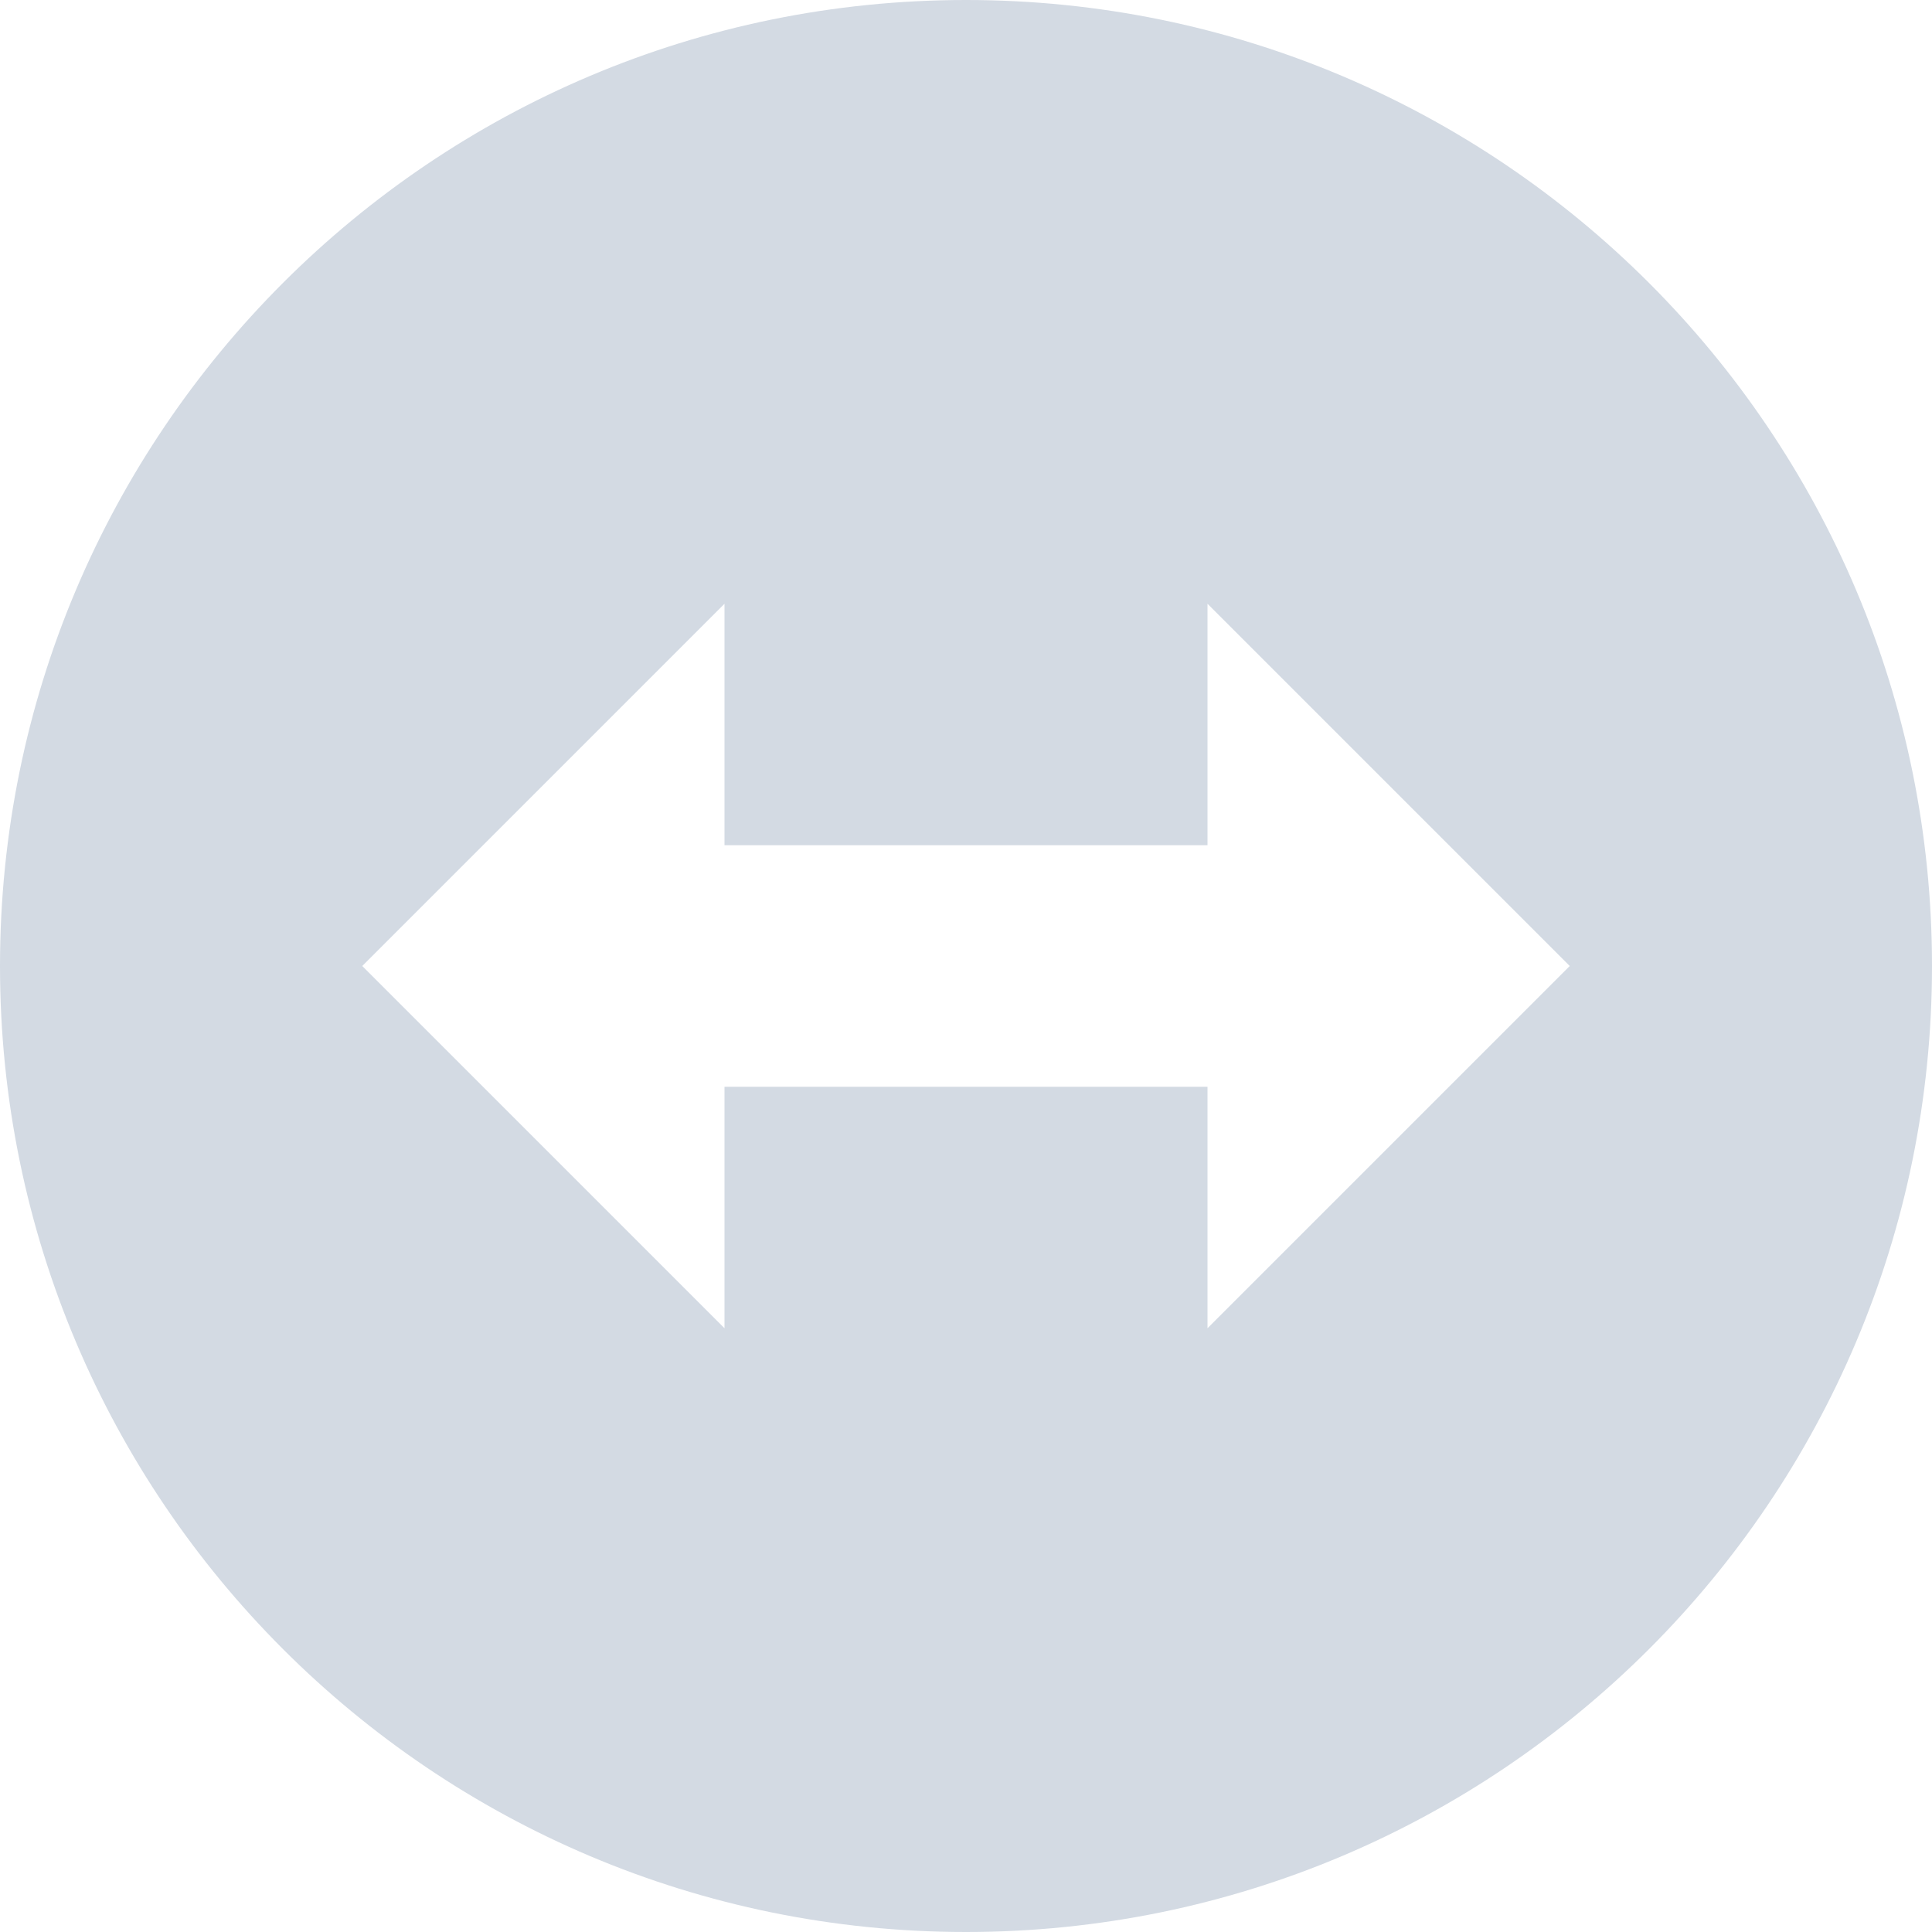
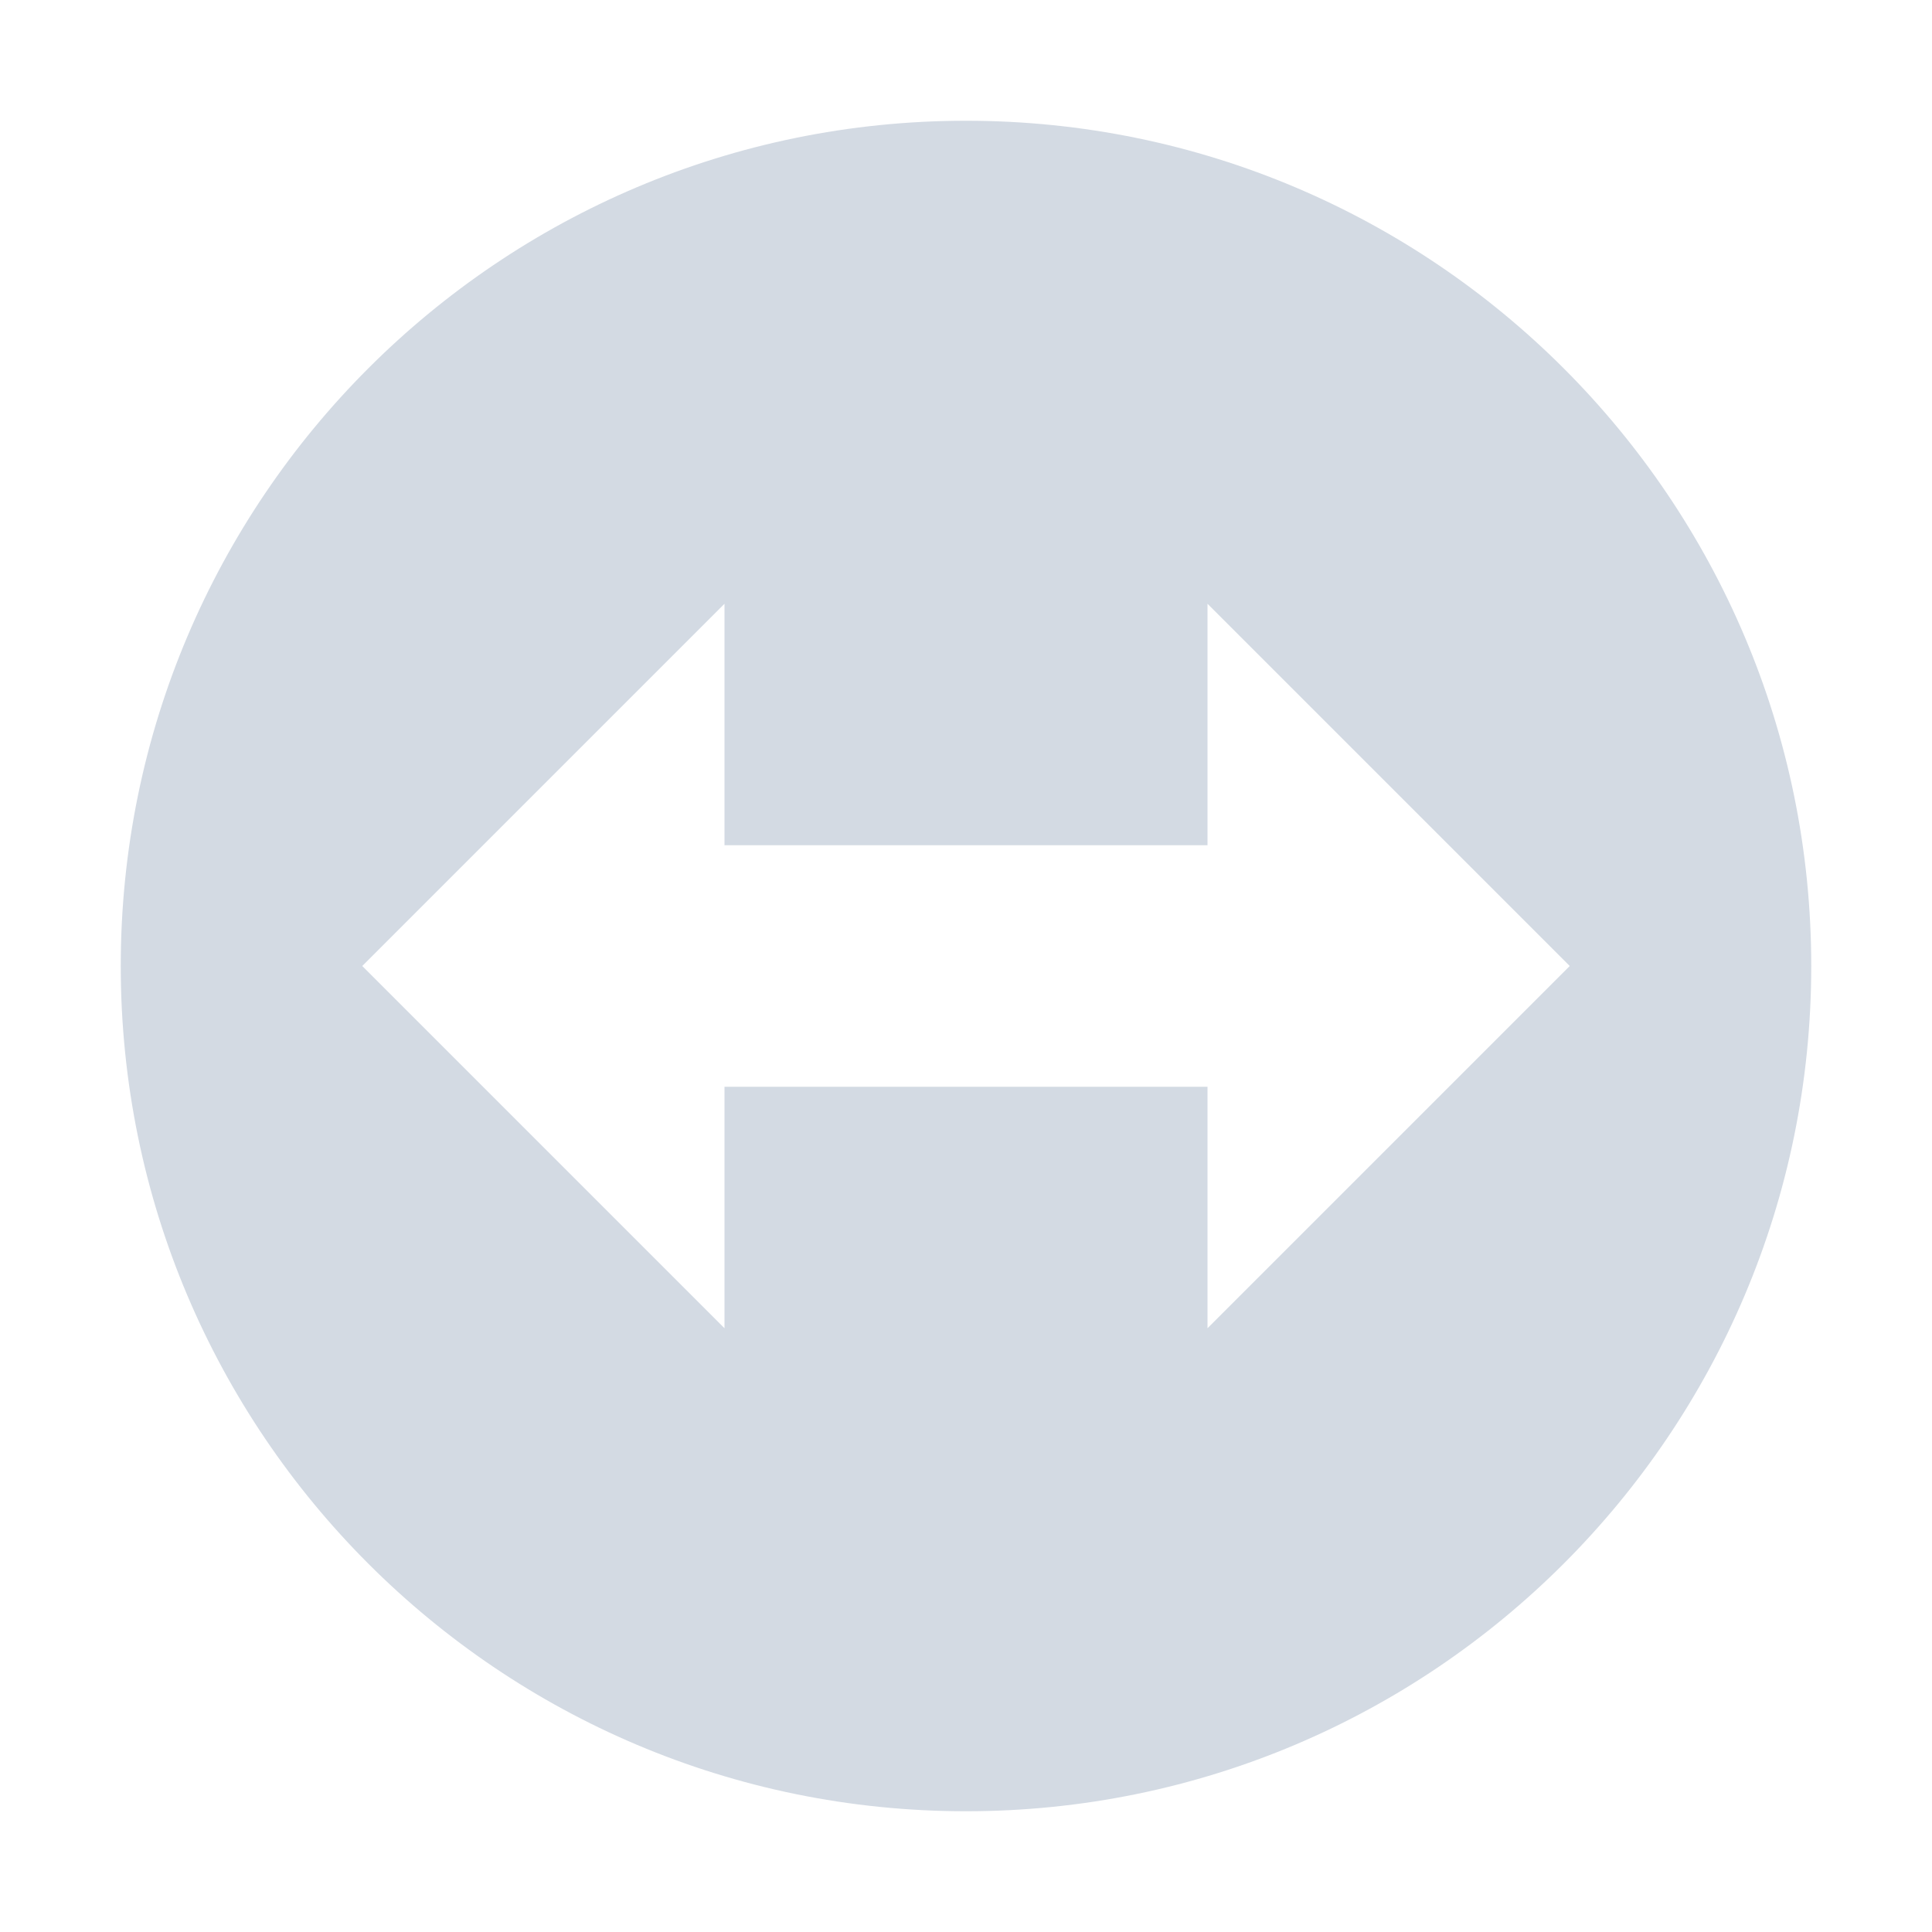
- <svg xmlns="http://www.w3.org/2000/svg" width="16" height="16" version="1.1">
-   <defs>
+ <svg xmlns="http://www.w3.org/2000/svg" width="16" height="16" version="1.1" id="svg2">
+   <defs id="defs4">
    <style id="current-color-scheme" type="text/css">
   .ColorScheme-Text { color:#d3dae3; } .ColorScheme-Highlight { color:#5294e2; }
  </style>
  </defs>
-   <g>
-     <path style="fill:currentColor" class="ColorScheme-Text" d="M 8,0 C 3.582,0 0,3.582 0,8 0,12.418 3.582,16 8,16 12.418,16 16,12.418 16,8 16,3.582 12.418,0 8,0 Z M 6,5 V 7 H 10 V 5 L 13,8 10,11 V 9 H 6 V 11 L 3,8 Z" />
+   <g id="g7">
+     <path style="fill:#d3dae3;fill-opacity:1" d="M 8 1 A 7 7 0 0 0 1 8 A 7 7 0 0 0 8 15 A 7 7 0 0 0 15 8 A 7 7 0 0 0 8 1 z M 6 5 L 6 7 L 10 7 L 10 5 L 13 8 L 10 11 L 10 9 L 6 9 L 6 11 L 3 8 L 6 5 z " id="path9" />
  </g>
</svg>
